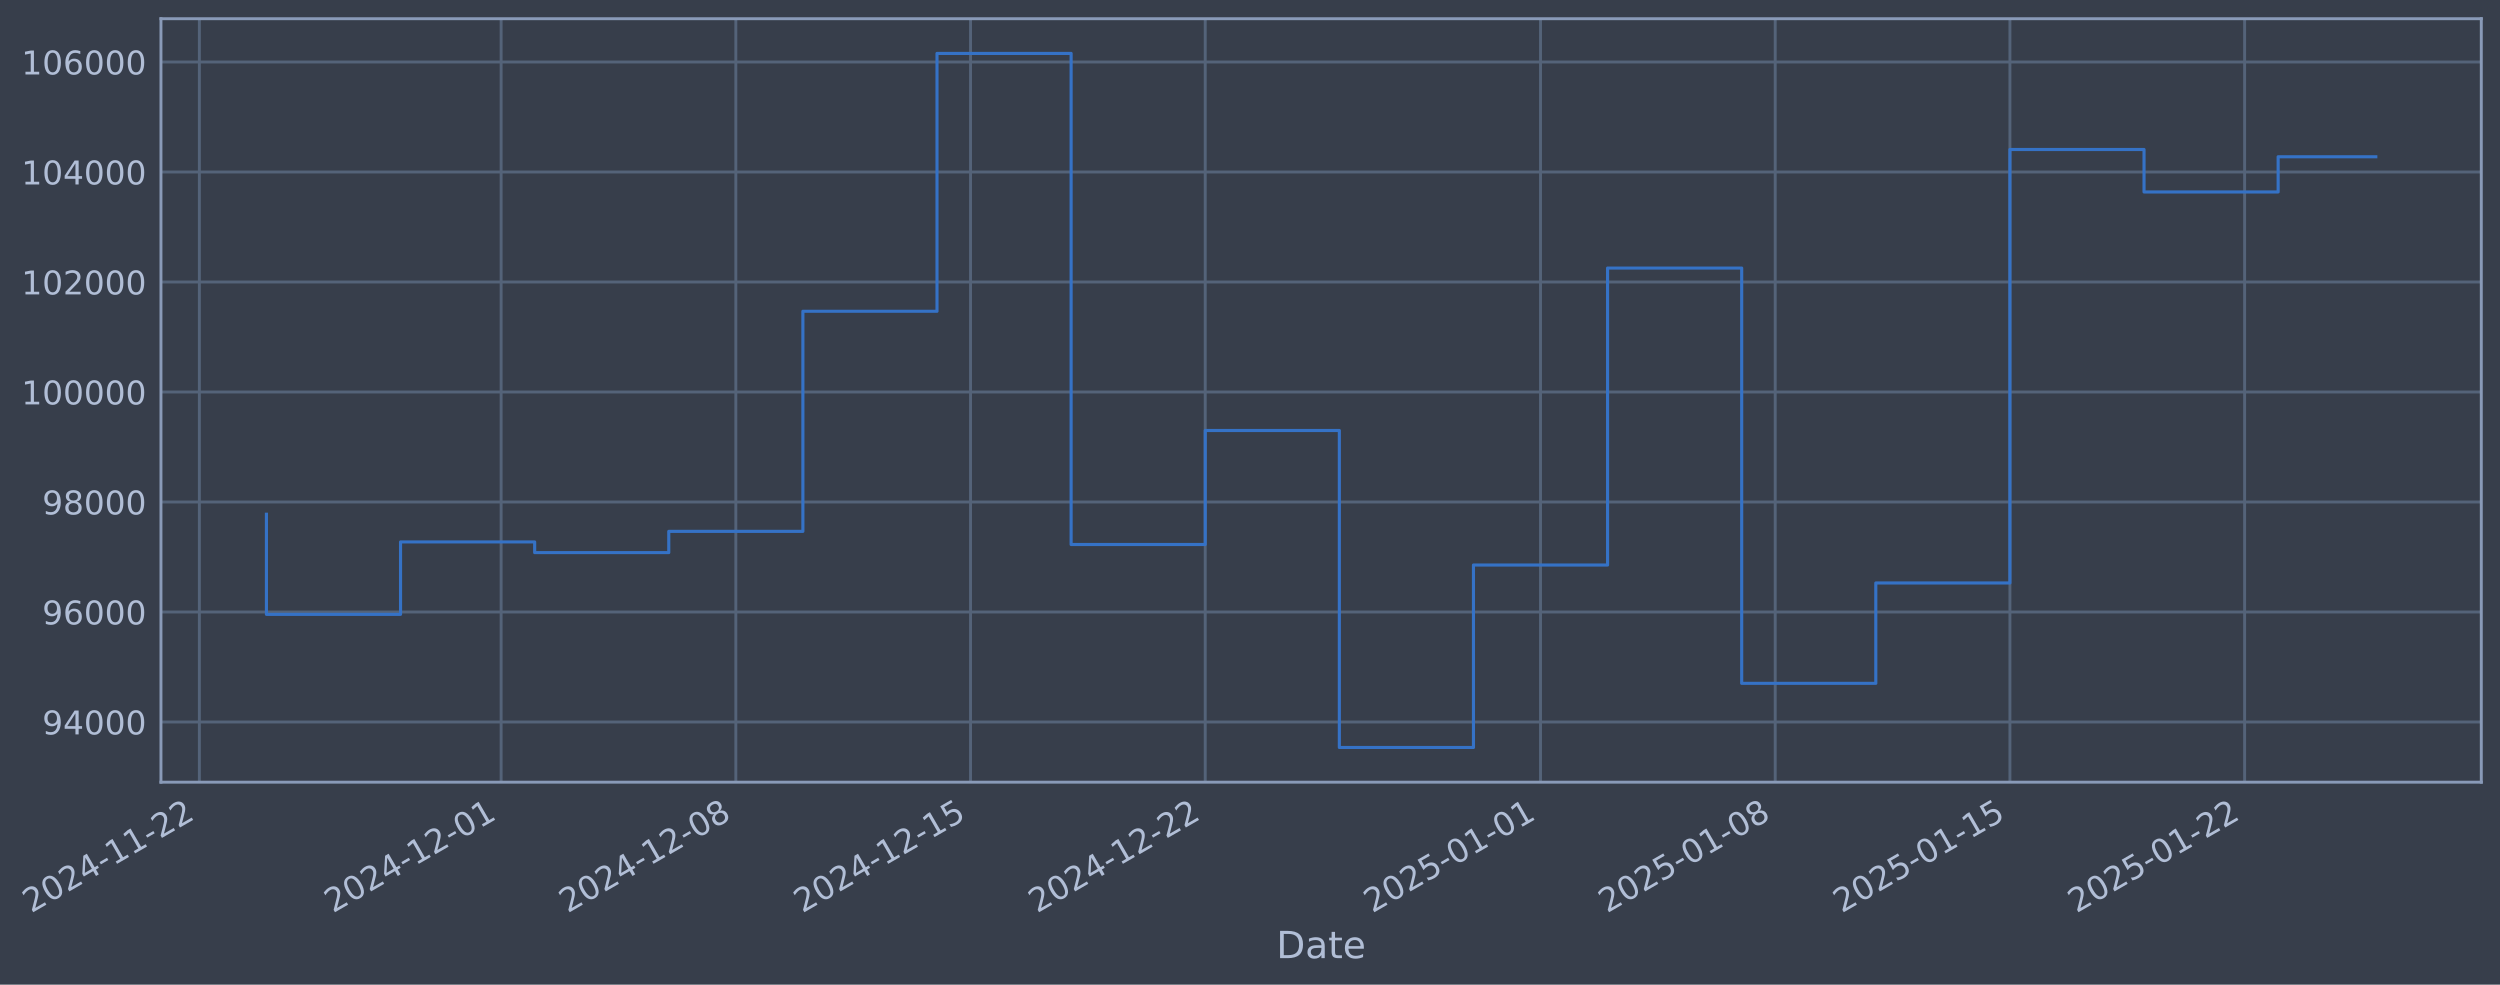
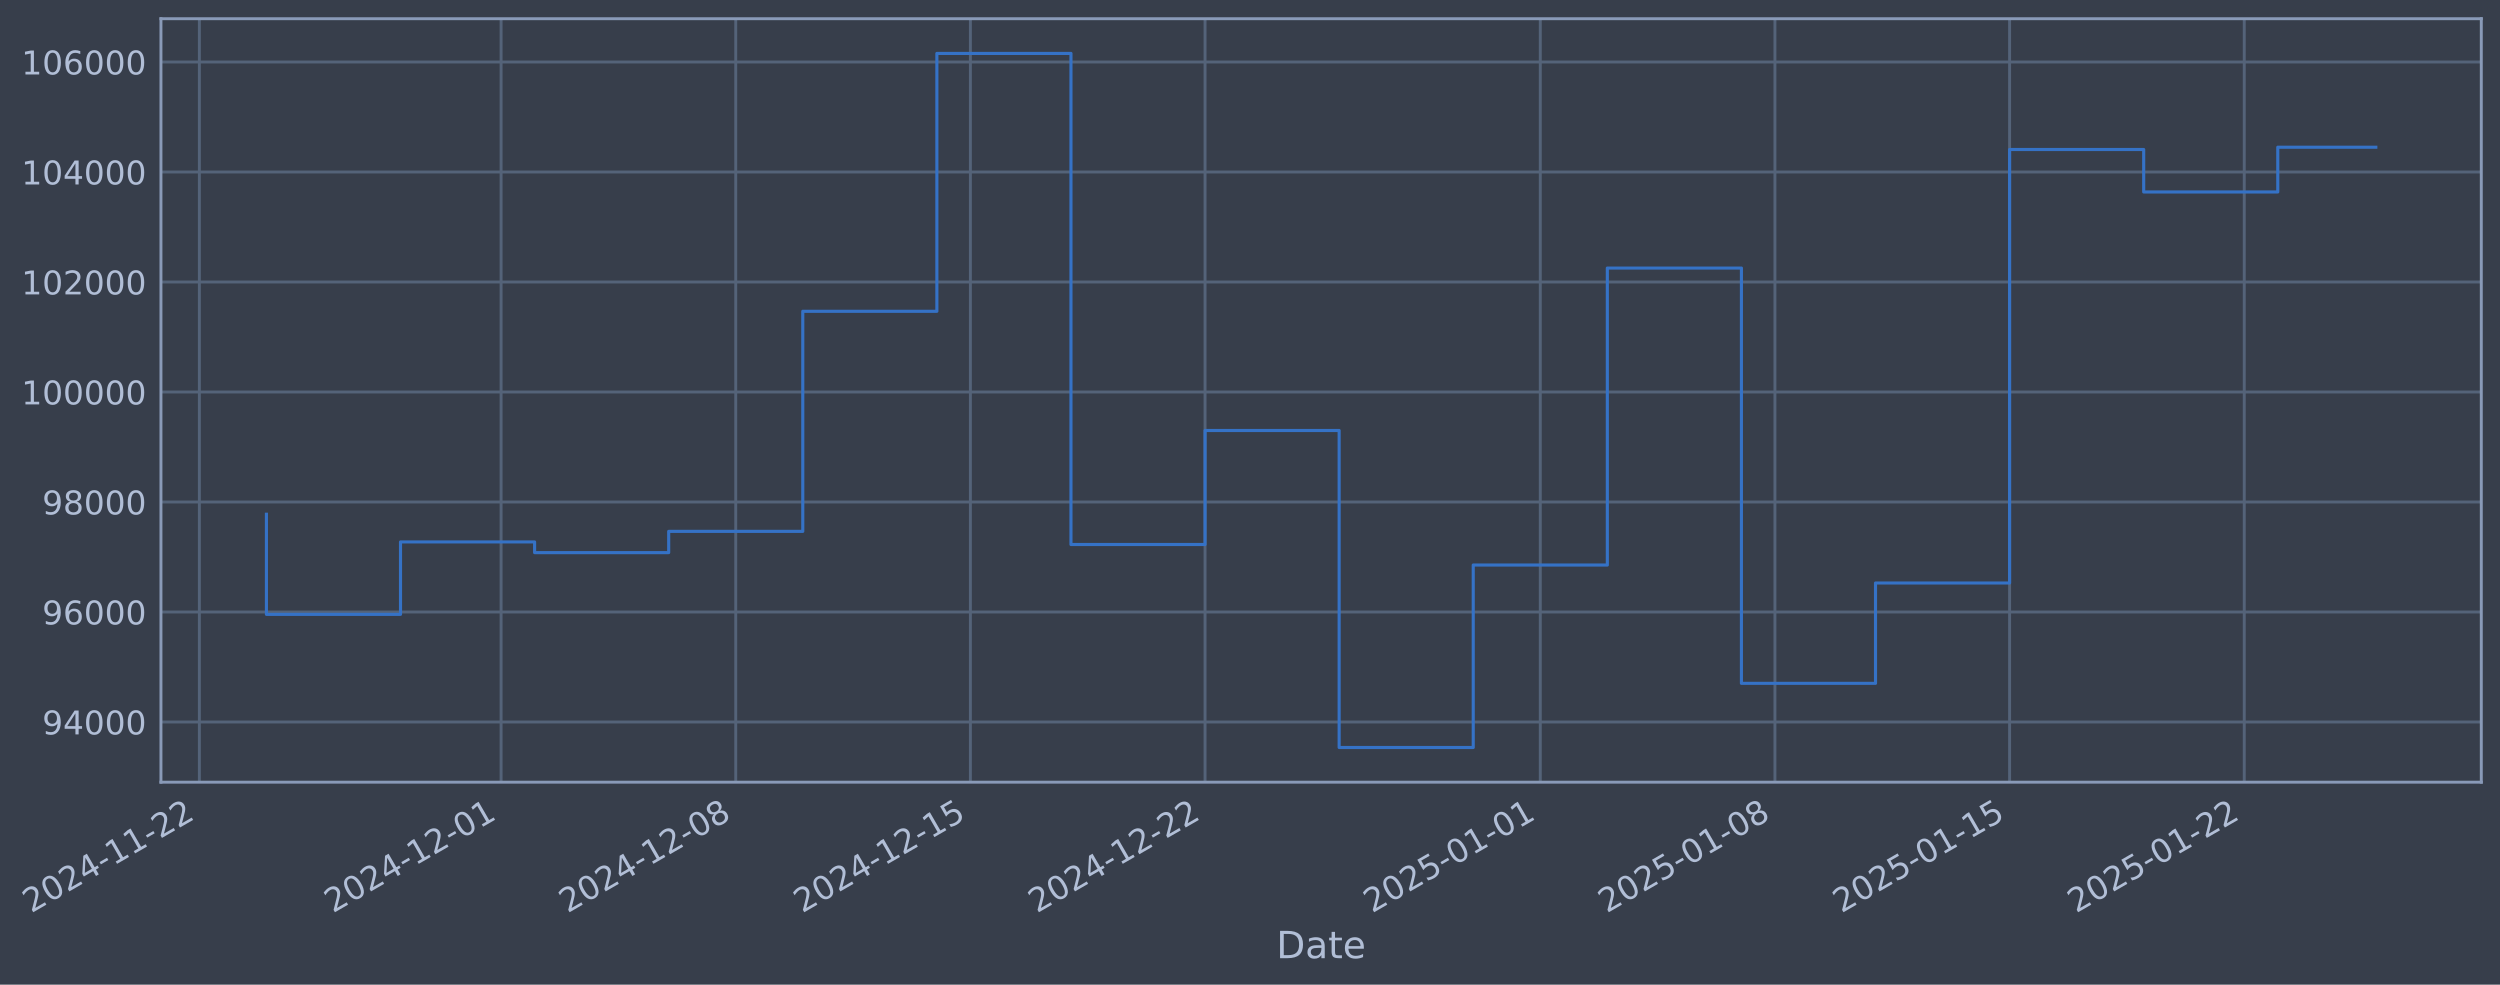
- <svg xmlns="http://www.w3.org/2000/svg" xmlns:xlink="http://www.w3.org/1999/xlink" width="961.932pt" height="378.87pt" viewBox="0 0 961.932 378.87" version="1.1">
+ <svg xmlns="http://www.w3.org/2000/svg" xmlns:xlink="http://www.w3.org/1999/xlink" width="961.928pt" height="378.87pt" viewBox="0 0 961.928 378.87" version="1.1">
  <defs>
    <style type="text/css">*{stroke-linejoin: round; stroke-linecap: butt}</style>
  </defs>
  <g id="figure_1">
    <g id="patch_1">
-       <path d="M 0 378.87  L 961.932 378.87  L 961.932 0  L 0 0  z " style="fill: #373e4b" />
+       <path d="M 0 378.87  L 961.928 378.87  L 961.928 0  L 0 0  z " style="fill: #373e4b" />
    </g>
    <g id="axes_1">
      <g id="patch_2">
-         <path d="M 61.932 300.96  L 954.732 300.96  L 954.732 7.2  L 61.932 7.2  z " style="fill: #373e4b" />
+         <path d="M 61.928 300.96  L 954.728 300.96  L 954.728 7.2  L 61.928 7.2  z " style="fill: #373e4b" />
      </g>
      <g id="matplotlib.axis_1">
        <g id="xtick_1">
          <g id="line2d_1">
-             <path d="M 76.713 300.96  L 76.713 7.2  " clip-path="url(#p318924ef89)" style="fill: none; stroke: #546379; stroke-width: 1.12; stroke-linecap: square" />
+             <path d="M 76.713 300.96  L 76.713 7.2  " clip-path="url(#p81bb55e345)" style="fill: none; stroke: #546379; stroke-width: 1.12; stroke-linecap: square" />
          </g>
          <g id="line2d_2" />
          <g id="text_1">
            <g style="fill: #b1bed6" transform="translate(11.98702 351.4642) rotate(-30) scale(0.126 -0.126)">
              <defs>
                <path id="DejaVuSans-32" d="M 1228 531  L 3431 531  L 3431 0  L 469 0  L 469 531  Q 828 903 1448 1529  Q 2069 2156 2228 2338  Q 2531 2678 2651 2914  Q 2772 3150 2772 3378  Q 2772 3750 2511 3984  Q 2250 4219 1831 4219  Q 1534 4219 1204 4116  Q 875 4013 500 3803  L 500 4441  Q 881 4594 1212 4672  Q 1544 4750 1819 4750  Q 2544 4750 2975 4387  Q 3406 4025 3406 3419  Q 3406 3131 3298 2873  Q 3191 2616 2906 2266  Q 2828 2175 2409 1742  Q 1991 1309 1228 531  z " transform="scale(0.015625)" />
                <path id="DejaVuSans-30" d="M 2034 4250  Q 1547 4250 1301 3770  Q 1056 3291 1056 2328  Q 1056 1369 1301 889  Q 1547 409 2034 409  Q 2525 409 2770 889  Q 3016 1369 3016 2328  Q 3016 3291 2770 3770  Q 2525 4250 2034 4250  z M 2034 4750  Q 2819 4750 3233 4129  Q 3647 3509 3647 2328  Q 3647 1150 3233 529  Q 2819 -91 2034 -91  Q 1250 -91 836 529  Q 422 1150 422 2328  Q 422 3509 836 4129  Q 1250 4750 2034 4750  z " transform="scale(0.015625)" />
                <path id="DejaVuSans-34" d="M 2419 4116  L 825 1625  L 2419 1625  L 2419 4116  z M 2253 4666  L 3047 4666  L 3047 1625  L 3713 1625  L 3713 1100  L 3047 1100  L 3047 0  L 2419 0  L 2419 1100  L 313 1100  L 313 1709  L 2253 4666  z " transform="scale(0.015625)" />
                <path id="DejaVuSans-2d" d="M 313 2009  L 1997 2009  L 1997 1497  L 313 1497  L 313 2009  z " transform="scale(0.015625)" />
                <path id="DejaVuSans-31" d="M 794 531  L 1825 531  L 1825 4091  L 703 3866  L 703 4441  L 1819 4666  L 2450 4666  L 2450 531  L 3481 531  L 3481 0  L 794 0  L 794 531  z " transform="scale(0.015625)" />
              </defs>
              <use xlink:href="#DejaVuSans-32" />
              <use xlink:href="#DejaVuSans-30" transform="translate(63.62305 0)" />
              <use xlink:href="#DejaVuSans-32" transform="translate(127.2461 0)" />
              <use xlink:href="#DejaVuSans-34" transform="translate(190.8691 0)" />
              <use xlink:href="#DejaVuSans-2d" transform="translate(254.4922 0)" />
              <use xlink:href="#DejaVuSans-31" transform="translate(290.5762 0)" />
              <use xlink:href="#DejaVuSans-31" transform="translate(354.1992 0)" />
              <use xlink:href="#DejaVuSans-2d" transform="translate(417.8223 0)" />
              <use xlink:href="#DejaVuSans-32" transform="translate(453.9062 0)" />
              <use xlink:href="#DejaVuSans-32" transform="translate(517.5293 0)" />
            </g>
          </g>
        </g>
        <g id="xtick_2">
          <g id="line2d_3">
-             <path d="M 192.82 300.96  L 192.82 7.2  " clip-path="url(#p318924ef89)" style="fill: none; stroke: #546379; stroke-width: 1.12; stroke-linecap: square" />
+             <path d="M 192.8 300.96  L 192.8 7.2  " clip-path="url(#p81bb55e345)" style="fill: none; stroke: #546379; stroke-width: 1.12; stroke-linecap: square" />
          </g>
          <g id="line2d_4" />
          <g id="text_2">
-             <g style="fill: #b1bed6" transform="translate(128.0949 351.4642) rotate(-30) scale(0.126 -0.126)">
+             <g style="fill: #b1bed6" transform="translate(128.0742 351.4642) rotate(-30) scale(0.126 -0.126)">
              <use xlink:href="#DejaVuSans-32" />
              <use xlink:href="#DejaVuSans-30" transform="translate(63.62305 0)" />
              <use xlink:href="#DejaVuSans-32" transform="translate(127.2461 0)" />
              <use xlink:href="#DejaVuSans-34" transform="translate(190.8691 0)" />
              <use xlink:href="#DejaVuSans-2d" transform="translate(254.4922 0)" />
              <use xlink:href="#DejaVuSans-31" transform="translate(290.5762 0)" />
              <use xlink:href="#DejaVuSans-32" transform="translate(354.1992 0)" />
              <use xlink:href="#DejaVuSans-2d" transform="translate(417.8223 0)" />
              <use xlink:href="#DejaVuSans-30" transform="translate(453.9062 0)" />
              <use xlink:href="#DejaVuSans-31" transform="translate(517.5293 0)" />
            </g>
          </g>
        </g>
        <g id="xtick_3">
          <g id="line2d_5">
-             <path d="M 283.126 300.96  L 283.126 7.2  " clip-path="url(#p318924ef89)" style="fill: none; stroke: #546379; stroke-width: 1.12; stroke-linecap: square" />
+             <path d="M 283.09 300.96  L 283.09 7.2  " clip-path="url(#p81bb55e345)" style="fill: none; stroke: #546379; stroke-width: 1.12; stroke-linecap: square" />
          </g>
          <g id="line2d_6" />
          <g id="text_3">
-             <g style="fill: #b1bed6" transform="translate(218.401 351.4642) rotate(-30) scale(0.126 -0.126)">
+             <g style="fill: #b1bed6" transform="translate(218.3642 351.4642) rotate(-30) scale(0.126 -0.126)">
              <defs>
                <path id="DejaVuSans-38" d="M 2034 2216  Q 1584 2216 1326 1975  Q 1069 1734 1069 1313  Q 1069 891 1326 650  Q 1584 409 2034 409  Q 2484 409 2743 651  Q 3003 894 3003 1313  Q 3003 1734 2745 1975  Q 2488 2216 2034 2216  z M 1403 2484  Q 997 2584 770 2862  Q 544 3141 544 3541  Q 544 4100 942 4425  Q 1341 4750 2034 4750  Q 2731 4750 3128 4425  Q 3525 4100 3525 3541  Q 3525 3141 3298 2862  Q 3072 2584 2669 2484  Q 3125 2378 3379 2068  Q 3634 1759 3634 1313  Q 3634 634 3220 271  Q 2806 -91 2034 -91  Q 1263 -91 848 271  Q 434 634 434 1313  Q 434 1759 690 2068  Q 947 2378 1403 2484  z M 1172 3481  Q 1172 3119 1398 2916  Q 1625 2713 2034 2713  Q 2441 2713 2670 2916  Q 2900 3119 2900 3481  Q 2900 3844 2670 4047  Q 2441 4250 2034 4250  Q 1625 4250 1398 4047  Q 1172 3844 1172 3481  z " transform="scale(0.015625)" />
              </defs>
              <use xlink:href="#DejaVuSans-32" />
              <use xlink:href="#DejaVuSans-30" transform="translate(63.62305 0)" />
              <use xlink:href="#DejaVuSans-32" transform="translate(127.2461 0)" />
              <use xlink:href="#DejaVuSans-34" transform="translate(190.8691 0)" />
              <use xlink:href="#DejaVuSans-2d" transform="translate(254.4922 0)" />
              <use xlink:href="#DejaVuSans-31" transform="translate(290.5762 0)" />
              <use xlink:href="#DejaVuSans-32" transform="translate(354.1992 0)" />
              <use xlink:href="#DejaVuSans-2d" transform="translate(417.8223 0)" />
              <use xlink:href="#DejaVuSans-30" transform="translate(453.9062 0)" />
              <use xlink:href="#DejaVuSans-38" transform="translate(517.5293 0)" />
            </g>
          </g>
        </g>
        <g id="xtick_4">
          <g id="line2d_7">
-             <path d="M 373.433 300.96  L 373.433 7.2  " clip-path="url(#p318924ef89)" style="fill: none; stroke: #546379; stroke-width: 1.12; stroke-linecap: square" />
+             <path d="M 373.38 300.96  L 373.38 7.2  " clip-path="url(#p81bb55e345)" style="fill: none; stroke: #546379; stroke-width: 1.12; stroke-linecap: square" />
          </g>
          <g id="line2d_8" />
          <g id="text_4">
-             <g style="fill: #b1bed6" transform="translate(308.7071 351.4642) rotate(-30) scale(0.126 -0.126)">
+             <g style="fill: #b1bed6" transform="translate(308.6542 351.4642) rotate(-30) scale(0.126 -0.126)">
              <defs>
                <path id="DejaVuSans-35" d="M 691 4666  L 3169 4666  L 3169 4134  L 1269 4134  L 1269 2991  Q 1406 3038 1543 3061  Q 1681 3084 1819 3084  Q 2600 3084 3056 2656  Q 3513 2228 3513 1497  Q 3513 744 3044 326  Q 2575 -91 1722 -91  Q 1428 -91 1123 -41  Q 819 9 494 109  L 494 744  Q 775 591 1075 516  Q 1375 441 1709 441  Q 2250 441 2565 725  Q 2881 1009 2881 1497  Q 2881 1984 2565 2268  Q 2250 2553 1709 2553  Q 1456 2553 1204 2497  Q 953 2441 691 2322  L 691 4666  z " transform="scale(0.015625)" />
              </defs>
              <use xlink:href="#DejaVuSans-32" />
              <use xlink:href="#DejaVuSans-30" transform="translate(63.62305 0)" />
              <use xlink:href="#DejaVuSans-32" transform="translate(127.2461 0)" />
              <use xlink:href="#DejaVuSans-34" transform="translate(190.8691 0)" />
              <use xlink:href="#DejaVuSans-2d" transform="translate(254.4922 0)" />
              <use xlink:href="#DejaVuSans-31" transform="translate(290.5762 0)" />
              <use xlink:href="#DejaVuSans-32" transform="translate(354.1992 0)" />
              <use xlink:href="#DejaVuSans-2d" transform="translate(417.8223 0)" />
              <use xlink:href="#DejaVuSans-31" transform="translate(453.9062 0)" />
              <use xlink:href="#DejaVuSans-35" transform="translate(517.5293 0)" />
            </g>
          </g>
        </g>
        <g id="xtick_5">
          <g id="line2d_9">
-             <path d="M 463.739 300.96  L 463.739 7.2  " clip-path="url(#p318924ef89)" style="fill: none; stroke: #546379; stroke-width: 1.12; stroke-linecap: square" />
+             <path d="M 463.67 300.96  L 463.67 7.2  " clip-path="url(#p81bb55e345)" style="fill: none; stroke: #546379; stroke-width: 1.12; stroke-linecap: square" />
          </g>
          <g id="line2d_10" />
          <g id="text_5">
-             <g style="fill: #b1bed6" transform="translate(399.0132 351.4642) rotate(-30) scale(0.126 -0.126)">
+             <g style="fill: #b1bed6" transform="translate(398.9442 351.4642) rotate(-30) scale(0.126 -0.126)">
              <use xlink:href="#DejaVuSans-32" />
              <use xlink:href="#DejaVuSans-30" transform="translate(63.62305 0)" />
              <use xlink:href="#DejaVuSans-32" transform="translate(127.2461 0)" />
              <use xlink:href="#DejaVuSans-34" transform="translate(190.8691 0)" />
              <use xlink:href="#DejaVuSans-2d" transform="translate(254.4922 0)" />
              <use xlink:href="#DejaVuSans-31" transform="translate(290.5762 0)" />
              <use xlink:href="#DejaVuSans-32" transform="translate(354.1992 0)" />
              <use xlink:href="#DejaVuSans-2d" transform="translate(417.8223 0)" />
              <use xlink:href="#DejaVuSans-32" transform="translate(453.9062 0)" />
              <use xlink:href="#DejaVuSans-32" transform="translate(517.5293 0)" />
            </g>
          </g>
        </g>
        <g id="xtick_6">
          <g id="line2d_11">
-             <path d="M 592.747 300.96  L 592.747 7.2  " clip-path="url(#p318924ef89)" style="fill: none; stroke: #546379; stroke-width: 1.12; stroke-linecap: square" />
+             <path d="M 592.655 300.96  L 592.655 7.2  " clip-path="url(#p81bb55e345)" style="fill: none; stroke: #546379; stroke-width: 1.12; stroke-linecap: square" />
          </g>
          <g id="line2d_12" />
          <g id="text_6">
-             <g style="fill: #b1bed6" transform="translate(528.0219 351.4642) rotate(-30) scale(0.126 -0.126)">
+             <g style="fill: #b1bed6" transform="translate(527.9299 351.4642) rotate(-30) scale(0.126 -0.126)">
              <use xlink:href="#DejaVuSans-32" />
              <use xlink:href="#DejaVuSans-30" transform="translate(63.62305 0)" />
              <use xlink:href="#DejaVuSans-32" transform="translate(127.2461 0)" />
              <use xlink:href="#DejaVuSans-35" transform="translate(190.8691 0)" />
              <use xlink:href="#DejaVuSans-2d" transform="translate(254.4922 0)" />
              <use xlink:href="#DejaVuSans-30" transform="translate(290.5762 0)" />
              <use xlink:href="#DejaVuSans-31" transform="translate(354.1992 0)" />
              <use xlink:href="#DejaVuSans-2d" transform="translate(417.8223 0)" />
              <use xlink:href="#DejaVuSans-30" transform="translate(453.9062 0)" />
              <use xlink:href="#DejaVuSans-31" transform="translate(517.5293 0)" />
            </g>
          </g>
        </g>
        <g id="xtick_7">
          <g id="line2d_13">
-             <path d="M 683.053 300.96  L 683.053 7.2  " clip-path="url(#p318924ef89)" style="fill: none; stroke: #546379; stroke-width: 1.12; stroke-linecap: square" />
+             <path d="M 682.945 300.96  L 682.945 7.2  " clip-path="url(#p81bb55e345)" style="fill: none; stroke: #546379; stroke-width: 1.12; stroke-linecap: square" />
          </g>
          <g id="line2d_14" />
          <g id="text_7">
-             <g style="fill: #b1bed6" transform="translate(618.328 351.4642) rotate(-30) scale(0.126 -0.126)">
+             <g style="fill: #b1bed6" transform="translate(618.2199 351.4642) rotate(-30) scale(0.126 -0.126)">
              <use xlink:href="#DejaVuSans-32" />
              <use xlink:href="#DejaVuSans-30" transform="translate(63.62305 0)" />
              <use xlink:href="#DejaVuSans-32" transform="translate(127.2461 0)" />
              <use xlink:href="#DejaVuSans-35" transform="translate(190.8691 0)" />
              <use xlink:href="#DejaVuSans-2d" transform="translate(254.4922 0)" />
              <use xlink:href="#DejaVuSans-30" transform="translate(290.5762 0)" />
              <use xlink:href="#DejaVuSans-31" transform="translate(354.1992 0)" />
              <use xlink:href="#DejaVuSans-2d" transform="translate(417.8223 0)" />
              <use xlink:href="#DejaVuSans-30" transform="translate(453.9062 0)" />
              <use xlink:href="#DejaVuSans-38" transform="translate(517.5293 0)" />
            </g>
          </g>
        </g>
        <g id="xtick_8">
          <g id="line2d_15">
-             <path d="M 773.36 300.96  L 773.36 7.2  " clip-path="url(#p318924ef89)" style="fill: none; stroke: #546379; stroke-width: 1.12; stroke-linecap: square" />
+             <path d="M 773.235 300.96  L 773.235 7.2  " clip-path="url(#p81bb55e345)" style="fill: none; stroke: #546379; stroke-width: 1.12; stroke-linecap: square" />
          </g>
          <g id="line2d_16" />
          <g id="text_8">
-             <g style="fill: #b1bed6" transform="translate(708.6341 351.4642) rotate(-30) scale(0.126 -0.126)">
+             <g style="fill: #b1bed6" transform="translate(708.5099 351.4642) rotate(-30) scale(0.126 -0.126)">
              <use xlink:href="#DejaVuSans-32" />
              <use xlink:href="#DejaVuSans-30" transform="translate(63.62305 0)" />
              <use xlink:href="#DejaVuSans-32" transform="translate(127.2461 0)" />
              <use xlink:href="#DejaVuSans-35" transform="translate(190.8691 0)" />
              <use xlink:href="#DejaVuSans-2d" transform="translate(254.4922 0)" />
              <use xlink:href="#DejaVuSans-30" transform="translate(290.5762 0)" />
              <use xlink:href="#DejaVuSans-31" transform="translate(354.1992 0)" />
              <use xlink:href="#DejaVuSans-2d" transform="translate(417.8223 0)" />
              <use xlink:href="#DejaVuSans-31" transform="translate(453.9062 0)" />
              <use xlink:href="#DejaVuSans-35" transform="translate(517.5293 0)" />
            </g>
          </g>
        </g>
        <g id="xtick_9">
          <g id="line2d_17">
-             <path d="M 863.666 300.96  L 863.666 7.2  " clip-path="url(#p318924ef89)" style="fill: none; stroke: #546379; stroke-width: 1.12; stroke-linecap: square" />
+             <path d="M 863.525 300.96  L 863.525 7.2  " clip-path="url(#p81bb55e345)" style="fill: none; stroke: #546379; stroke-width: 1.12; stroke-linecap: square" />
          </g>
          <g id="line2d_18" />
          <g id="text_9">
-             <g style="fill: #b1bed6" transform="translate(798.9402 351.4642) rotate(-30) scale(0.126 -0.126)">
+             <g style="fill: #b1bed6" transform="translate(798.7999 351.4642) rotate(-30) scale(0.126 -0.126)">
              <use xlink:href="#DejaVuSans-32" />
              <use xlink:href="#DejaVuSans-30" transform="translate(63.62305 0)" />
              <use xlink:href="#DejaVuSans-32" transform="translate(127.2461 0)" />
              <use xlink:href="#DejaVuSans-35" transform="translate(190.8691 0)" />
              <use xlink:href="#DejaVuSans-2d" transform="translate(254.4922 0)" />
              <use xlink:href="#DejaVuSans-30" transform="translate(290.5762 0)" />
              <use xlink:href="#DejaVuSans-31" transform="translate(354.1992 0)" />
              <use xlink:href="#DejaVuSans-2d" transform="translate(417.8223 0)" />
              <use xlink:href="#DejaVuSans-32" transform="translate(453.9062 0)" />
              <use xlink:href="#DejaVuSans-32" transform="translate(517.5293 0)" />
            </g>
          </g>
        </g>
        <g id="text_10">
-           <g style="fill: #b1bed6" transform="translate(491.1233 368.6753) scale(0.144 -0.144)">
+           <g style="fill: #b1bed6" transform="translate(491.1187 368.6753) scale(0.144 -0.144)">
            <defs>
              <path id="DejaVuSans-44" d="M 1259 4147  L 1259 519  L 2022 519  Q 2988 519 3436 956  Q 3884 1394 3884 2338  Q 3884 3275 3436 3711  Q 2988 4147 2022 4147  L 1259 4147  z M 628 4666  L 1925 4666  Q 3281 4666 3915 4102  Q 4550 3538 4550 2338  Q 4550 1131 3912 565  Q 3275 0 1925 0  L 628 0  L 628 4666  z " transform="scale(0.015625)" />
              <path id="DejaVuSans-61" d="M 2194 1759  Q 1497 1759 1228 1600  Q 959 1441 959 1056  Q 959 750 1161 570  Q 1363 391 1709 391  Q 2188 391 2477 730  Q 2766 1069 2766 1631  L 2766 1759  L 2194 1759  z M 3341 1997  L 3341 0  L 2766 0  L 2766 531  Q 2569 213 2275 61  Q 1981 -91 1556 -91  Q 1019 -91 701 211  Q 384 513 384 1019  Q 384 1609 779 1909  Q 1175 2209 1959 2209  L 2766 2209  L 2766 2266  Q 2766 2663 2505 2880  Q 2244 3097 1772 3097  Q 1472 3097 1187 3025  Q 903 2953 641 2809  L 641 3341  Q 956 3463 1253 3523  Q 1550 3584 1831 3584  Q 2591 3584 2966 3190  Q 3341 2797 3341 1997  z " transform="scale(0.015625)" />
              <path id="DejaVuSans-74" d="M 1172 4494  L 1172 3500  L 2356 3500  L 2356 3053  L 1172 3053  L 1172 1153  Q 1172 725 1289 603  Q 1406 481 1766 481  L 2356 481  L 2356 0  L 1766 0  Q 1100 0 847 248  Q 594 497 594 1153  L 594 3053  L 172 3053  L 172 3500  L 594 3500  L 594 4494  L 1172 4494  z " transform="scale(0.015625)" />
              <path id="DejaVuSans-65" d="M 3597 1894  L 3597 1613  L 953 1613  Q 991 1019 1311 708  Q 1631 397 2203 397  Q 2534 397 2845 478  Q 3156 559 3463 722  L 3463 178  Q 3153 47 2828 -22  Q 2503 -91 2169 -91  Q 1331 -91 842 396  Q 353 884 353 1716  Q 353 2575 817 3079  Q 1281 3584 2069 3584  Q 2775 3584 3186 3129  Q 3597 2675 3597 1894  z M 3022 2063  Q 3016 2534 2758 2815  Q 2500 3097 2075 3097  Q 1594 3097 1305 2825  Q 1016 2553 972 2059  L 3022 2063  z " transform="scale(0.015625)" />
            </defs>
            <use xlink:href="#DejaVuSans-44" />
            <use xlink:href="#DejaVuSans-61" transform="translate(77.00195 0)" />
            <use xlink:href="#DejaVuSans-74" transform="translate(138.2812 0)" />
            <use xlink:href="#DejaVuSans-65" transform="translate(177.4902 0)" />
          </g>
        </g>
      </g>
      <g id="matplotlib.axis_2">
        <g id="ytick_1">
          <g id="line2d_19">
-             <path d="M 61.932 277.797  L 954.732 277.797  " clip-path="url(#p318924ef89)" style="fill: none; stroke: #546379; stroke-width: 1.12; stroke-linecap: square" />
+             <path d="M 61.928 277.797  L 954.728 277.797  " clip-path="url(#p81bb55e345)" style="fill: none; stroke: #546379; stroke-width: 1.12; stroke-linecap: square" />
          </g>
          <g id="line2d_20" />
          <g id="text_11">
-             <g style="fill: #b1bed6" transform="translate(16.2487 282.5841) scale(0.126 -0.126)">
+             <g style="fill: #b1bed6" transform="translate(16.2441 282.5841) scale(0.126 -0.126)">
              <defs>
                <path id="DejaVuSans-39" d="M 703 97  L 703 672  Q 941 559 1184 500  Q 1428 441 1663 441  Q 2288 441 2617 861  Q 2947 1281 2994 2138  Q 2813 1869 2534 1725  Q 2256 1581 1919 1581  Q 1219 1581 811 2004  Q 403 2428 403 3163  Q 403 3881 828 4315  Q 1253 4750 1959 4750  Q 2769 4750 3195 4129  Q 3622 3509 3622 2328  Q 3622 1225 3098 567  Q 2575 -91 1691 -91  Q 1453 -91 1209 -44  Q 966 3 703 97  z M 1959 2075  Q 2384 2075 2632 2365  Q 2881 2656 2881 3163  Q 2881 3666 2632 3958  Q 2384 4250 1959 4250  Q 1534 4250 1286 3958  Q 1038 3666 1038 3163  Q 1038 2656 1286 2365  Q 1534 2075 1959 2075  z " transform="scale(0.015625)" />
              </defs>
              <use xlink:href="#DejaVuSans-39" />
              <use xlink:href="#DejaVuSans-34" transform="translate(63.62305 0)" />
              <use xlink:href="#DejaVuSans-30" transform="translate(127.2461 0)" />
              <use xlink:href="#DejaVuSans-30" transform="translate(190.8691 0)" />
              <use xlink:href="#DejaVuSans-30" transform="translate(254.4922 0)" />
            </g>
          </g>
        </g>
        <g id="ytick_2">
          <g id="line2d_21">
-             <path d="M 61.932 235.473  L 954.732 235.473  " clip-path="url(#p318924ef89)" style="fill: none; stroke: #546379; stroke-width: 1.12; stroke-linecap: square" />
+             <path d="M 61.928 235.473  L 954.728 235.473  " clip-path="url(#p81bb55e345)" style="fill: none; stroke: #546379; stroke-width: 1.12; stroke-linecap: square" />
          </g>
          <g id="line2d_22" />
          <g id="text_12">
-             <g style="fill: #b1bed6" transform="translate(16.2487 240.2602) scale(0.126 -0.126)">
+             <g style="fill: #b1bed6" transform="translate(16.2441 240.2602) scale(0.126 -0.126)">
              <defs>
                <path id="DejaVuSans-36" d="M 2113 2584  Q 1688 2584 1439 2293  Q 1191 2003 1191 1497  Q 1191 994 1439 701  Q 1688 409 2113 409  Q 2538 409 2786 701  Q 3034 994 3034 1497  Q 3034 2003 2786 2293  Q 2538 2584 2113 2584  z M 3366 4563  L 3366 3988  Q 3128 4100 2886 4159  Q 2644 4219 2406 4219  Q 1781 4219 1451 3797  Q 1122 3375 1075 2522  Q 1259 2794 1537 2939  Q 1816 3084 2150 3084  Q 2853 3084 3261 2657  Q 3669 2231 3669 1497  Q 3669 778 3244 343  Q 2819 -91 2113 -91  Q 1303 -91 875 529  Q 447 1150 447 2328  Q 447 3434 972 4092  Q 1497 4750 2381 4750  Q 2619 4750 2861 4703  Q 3103 4656 3366 4563  z " transform="scale(0.015625)" />
              </defs>
              <use xlink:href="#DejaVuSans-39" />
              <use xlink:href="#DejaVuSans-36" transform="translate(63.62305 0)" />
              <use xlink:href="#DejaVuSans-30" transform="translate(127.2461 0)" />
              <use xlink:href="#DejaVuSans-30" transform="translate(190.8691 0)" />
              <use xlink:href="#DejaVuSans-30" transform="translate(254.4922 0)" />
            </g>
          </g>
        </g>
        <g id="ytick_3">
          <g id="line2d_23">
-             <path d="M 61.932 193.149  L 954.732 193.149  " clip-path="url(#p318924ef89)" style="fill: none; stroke: #546379; stroke-width: 1.12; stroke-linecap: square" />
+             <path d="M 61.928 193.149  L 954.728 193.149  " clip-path="url(#p81bb55e345)" style="fill: none; stroke: #546379; stroke-width: 1.12; stroke-linecap: square" />
          </g>
          <g id="line2d_24" />
          <g id="text_13">
-             <g style="fill: #b1bed6" transform="translate(16.2487 197.9364) scale(0.126 -0.126)">
+             <g style="fill: #b1bed6" transform="translate(16.2441 197.9364) scale(0.126 -0.126)">
              <use xlink:href="#DejaVuSans-39" />
              <use xlink:href="#DejaVuSans-38" transform="translate(63.62305 0)" />
              <use xlink:href="#DejaVuSans-30" transform="translate(127.2461 0)" />
              <use xlink:href="#DejaVuSans-30" transform="translate(190.8691 0)" />
              <use xlink:href="#DejaVuSans-30" transform="translate(254.4922 0)" />
            </g>
          </g>
        </g>
        <g id="ytick_4">
          <g id="line2d_25">
-             <path d="M 61.932 150.826  L 954.732 150.826  " clip-path="url(#p318924ef89)" style="fill: none; stroke: #546379; stroke-width: 1.12; stroke-linecap: square" />
+             <path d="M 61.928 150.826  L 954.728 150.826  " clip-path="url(#p81bb55e345)" style="fill: none; stroke: #546379; stroke-width: 1.12; stroke-linecap: square" />
          </g>
          <g id="line2d_26" />
          <g id="text_14">
-             <g style="fill: #b1bed6" transform="translate(8.231949 155.6126) scale(0.126 -0.126)">
+             <g style="fill: #b1bed6" transform="translate(8.22735 155.6126) scale(0.126 -0.126)">
              <use xlink:href="#DejaVuSans-31" />
              <use xlink:href="#DejaVuSans-30" transform="translate(63.62305 0)" />
              <use xlink:href="#DejaVuSans-30" transform="translate(127.2461 0)" />
              <use xlink:href="#DejaVuSans-30" transform="translate(190.8691 0)" />
              <use xlink:href="#DejaVuSans-30" transform="translate(254.4922 0)" />
              <use xlink:href="#DejaVuSans-30" transform="translate(318.1152 0)" />
            </g>
          </g>
        </g>
        <g id="ytick_5">
          <g id="line2d_27">
-             <path d="M 61.932 108.502  L 954.732 108.502  " clip-path="url(#p318924ef89)" style="fill: none; stroke: #546379; stroke-width: 1.12; stroke-linecap: square" />
+             <path d="M 61.928 108.502  L 954.728 108.502  " clip-path="url(#p81bb55e345)" style="fill: none; stroke: #546379; stroke-width: 1.12; stroke-linecap: square" />
          </g>
          <g id="line2d_28" />
          <g id="text_15">
-             <g style="fill: #b1bed6" transform="translate(8.231949 113.2888) scale(0.126 -0.126)">
+             <g style="fill: #b1bed6" transform="translate(8.22735 113.2888) scale(0.126 -0.126)">
              <use xlink:href="#DejaVuSans-31" />
              <use xlink:href="#DejaVuSans-30" transform="translate(63.62305 0)" />
              <use xlink:href="#DejaVuSans-32" transform="translate(127.2461 0)" />
              <use xlink:href="#DejaVuSans-30" transform="translate(190.8691 0)" />
              <use xlink:href="#DejaVuSans-30" transform="translate(254.4922 0)" />
              <use xlink:href="#DejaVuSans-30" transform="translate(318.1152 0)" />
            </g>
          </g>
        </g>
        <g id="ytick_6">
          <g id="line2d_29">
-             <path d="M 61.932 66.178  L 954.732 66.178  " clip-path="url(#p318924ef89)" style="fill: none; stroke: #546379; stroke-width: 1.12; stroke-linecap: square" />
+             <path d="M 61.928 66.178  L 954.728 66.178  " clip-path="url(#p81bb55e345)" style="fill: none; stroke: #546379; stroke-width: 1.12; stroke-linecap: square" />
          </g>
          <g id="line2d_30" />
          <g id="text_16">
-             <g style="fill: #b1bed6" transform="translate(8.231949 70.96502) scale(0.126 -0.126)">
+             <g style="fill: #b1bed6" transform="translate(8.22735 70.96502) scale(0.126 -0.126)">
              <use xlink:href="#DejaVuSans-31" />
              <use xlink:href="#DejaVuSans-30" transform="translate(63.62305 0)" />
              <use xlink:href="#DejaVuSans-34" transform="translate(127.2461 0)" />
              <use xlink:href="#DejaVuSans-30" transform="translate(190.8691 0)" />
              <use xlink:href="#DejaVuSans-30" transform="translate(254.4922 0)" />
              <use xlink:href="#DejaVuSans-30" transform="translate(318.1152 0)" />
            </g>
          </g>
        </g>
        <g id="ytick_7">
          <g id="line2d_31">
-             <path d="M 61.932 23.854  L 954.732 23.854  " clip-path="url(#p318924ef89)" style="fill: none; stroke: #546379; stroke-width: 1.12; stroke-linecap: square" />
+             <path d="M 61.928 23.854  L 954.728 23.854  " clip-path="url(#p81bb55e345)" style="fill: none; stroke: #546379; stroke-width: 1.12; stroke-linecap: square" />
          </g>
          <g id="line2d_32" />
          <g id="text_17">
-             <g style="fill: #b1bed6" transform="translate(8.231949 28.64121) scale(0.126 -0.126)">
+             <g style="fill: #b1bed6" transform="translate(8.22735 28.64121) scale(0.126 -0.126)">
              <use xlink:href="#DejaVuSans-31" />
              <use xlink:href="#DejaVuSans-30" transform="translate(63.62305 0)" />
              <use xlink:href="#DejaVuSans-36" transform="translate(127.2461 0)" />
              <use xlink:href="#DejaVuSans-30" transform="translate(190.8691 0)" />
              <use xlink:href="#DejaVuSans-30" transform="translate(254.4922 0)" />
              <use xlink:href="#DejaVuSans-30" transform="translate(318.1152 0)" />
            </g>
          </g>
        </g>
      </g>
      <g id="line2d_33">
-         <path d="M 102.514 197.87  L 102.514 236.383  L 154.118 236.383  L 154.118 208.521  L 205.721 208.521  L 205.721 212.628  L 257.325 212.628  L 257.325 204.459  L 308.928 204.459  L 308.928 119.77  L 360.532 119.77  L 360.532 20.553  L 412.135 20.553  L 412.135 209.517  L 463.739 209.517  L 463.739 165.636  L 515.342 165.636  L 515.342 287.607  L 566.946 287.607  L 566.946 217.409  L 618.549 217.409  L 618.549 103.141  L 670.153 103.141  L 670.153 262.927  L 721.756 262.927  L 721.756 224.318  L 773.36 224.318  L 773.36 57.525  L 824.963 57.525  L 824.963 73.859  L 876.567 73.859  L 876.567 60.32  L 914.151 60.32  " clip-path="url(#p318924ef89)" style="fill: none; stroke: #3572c6; stroke-width: 1.2; stroke-linecap: square" />
+         <path d="M 102.51 197.87  L 102.51 236.383  L 154.104 236.383  L 154.104 208.521  L 205.698 208.521  L 205.698 212.628  L 257.293 212.628  L 257.293 204.459  L 308.887 204.459  L 308.887 119.77  L 360.481 119.77  L 360.481 20.553  L 412.075 20.553  L 412.075 209.517  L 463.67 209.517  L 463.67 165.636  L 515.264 165.636  L 515.264 287.607  L 566.858 287.607  L 566.858 217.409  L 618.453 217.409  L 618.453 103.141  L 670.047 103.141  L 670.047 262.927  L 721.641 262.927  L 721.641 224.318  L 773.235 224.318  L 773.235 57.525  L 824.83 57.525  L 824.83 73.859  L 876.424 73.859  L 876.424 56.644  L 914.146 56.644  " clip-path="url(#p81bb55e345)" style="fill: none; stroke: #3572c6; stroke-width: 1.2; stroke-linecap: square" />
      </g>
      <g id="patch_3">
-         <path d="M 61.932 300.96  L 61.932 7.2  " style="fill: none; stroke: #899ab8; stroke-width: 1.12; stroke-linejoin: miter; stroke-linecap: square" />
+         <path d="M 61.928 300.96  L 61.928 7.2  " style="fill: none; stroke: #899ab8; stroke-width: 1.12; stroke-linejoin: miter; stroke-linecap: square" />
      </g>
      <g id="patch_4">
-         <path d="M 954.732 300.96  L 954.732 7.2  " style="fill: none; stroke: #899ab8; stroke-width: 1.12; stroke-linejoin: miter; stroke-linecap: square" />
+         <path d="M 954.728 300.96  L 954.728 7.2  " style="fill: none; stroke: #899ab8; stroke-width: 1.12; stroke-linejoin: miter; stroke-linecap: square" />
      </g>
      <g id="patch_5">
-         <path d="M 61.932 300.96  L 954.732 300.96  " style="fill: none; stroke: #899ab8; stroke-width: 1.12; stroke-linejoin: miter; stroke-linecap: square" />
+         <path d="M 61.928 300.96  L 954.728 300.96  " style="fill: none; stroke: #899ab8; stroke-width: 1.12; stroke-linejoin: miter; stroke-linecap: square" />
      </g>
      <g id="patch_6">
-         <path d="M 61.932 7.2  L 954.732 7.2  " style="fill: none; stroke: #899ab8; stroke-width: 1.12; stroke-linejoin: miter; stroke-linecap: square" />
+         <path d="M 61.928 7.2  L 954.728 7.2  " style="fill: none; stroke: #899ab8; stroke-width: 1.12; stroke-linejoin: miter; stroke-linecap: square" />
      </g>
    </g>
  </g>
  <defs>
-     <clipPath id="p318924ef89">
-       <rect x="61.932" y="7.2" width="892.8" height="293.76" />
+     <clipPath id="p81bb55e345">
+       <rect x="61.928" y="7.2" width="892.8" height="293.76" />
    </clipPath>
  </defs>
</svg>
